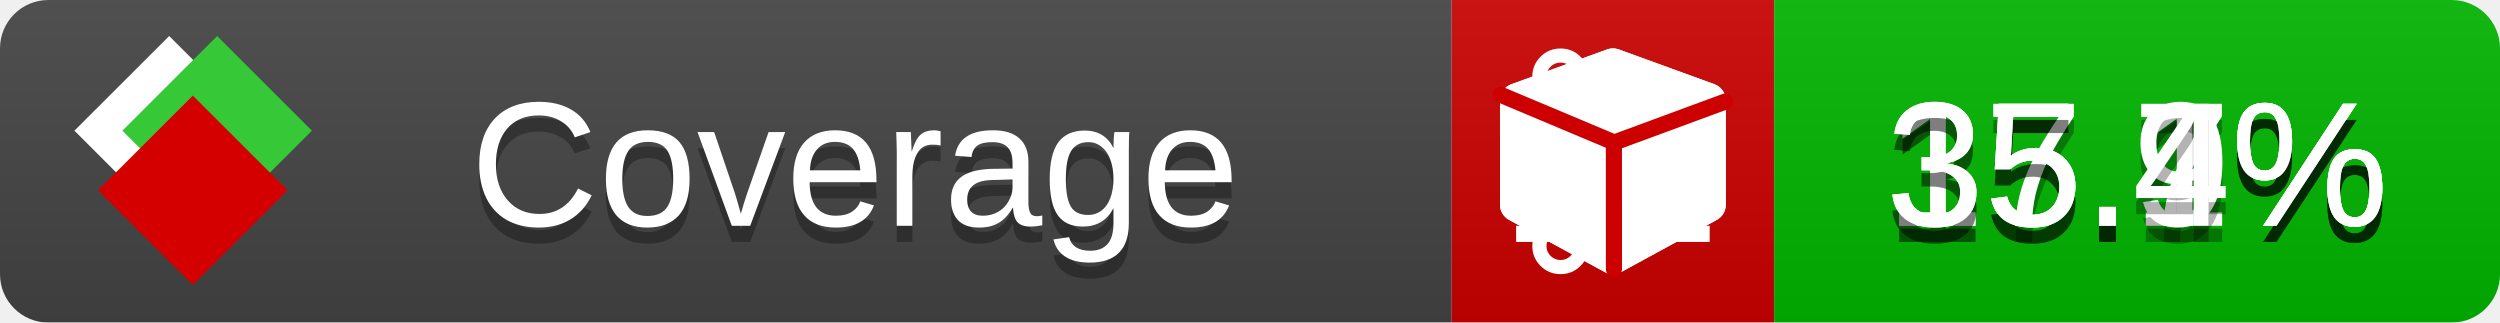
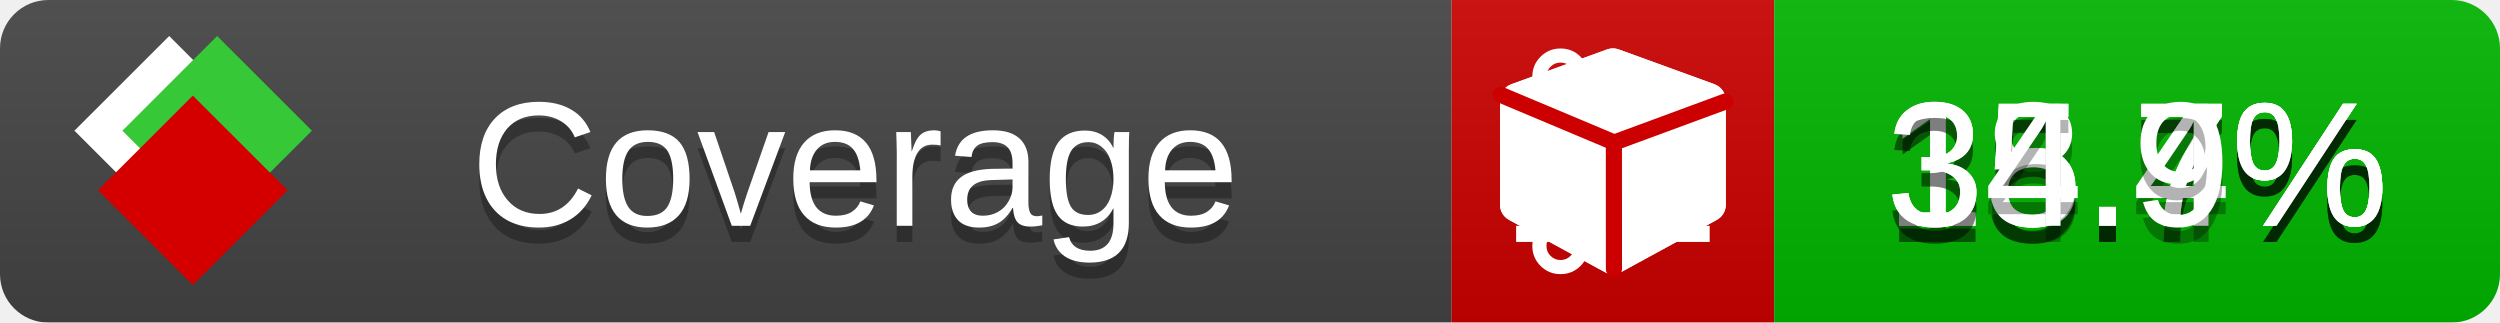
<svg xmlns="http://www.w3.org/2000/svg" xmlns:xlink="http://www.w3.org/1999/xlink" width="155" height="20">
  <style type="text/css">
          
            @keyframes fade1 {
                0% { visibility: visible; opacity: 1; }
               23% { visibility: visible; opacity: 1; }
               25% { visibility: hidden; opacity: 0; }
               48% { visibility: hidden; opacity: 0; }
               50% { visibility: hidden; opacity: 0; }
               73% { visibility: hidden; opacity: 0; }
               75% { visibility: hidden; opacity: 0; }
               98% { visibility: hidden; opacity: 0; }
              100% { visibility: visible; opacity: 1; }
            }
            @keyframes fade2 {
                0% { visibility: hidden; opacity: 0; }
               23% { visibility: hidden; opacity: 0; }
               25% { visibility: visible; opacity: 1; }
               48% { visibility: visible; opacity: 1; }
               50% { visibility: hidden; opacity: 0; }
               73% { visibility: hidden; opacity: 0; }
               75% { visibility: hidden; opacity: 0; }
               98% { visibility: hidden; opacity: 0; }
              100% { visibility: hidden; opacity: 0; }
            }
            @keyframes fade3 {
                0% { visibility: hidden; opacity: 0; }
               23% { visibility: hidden; opacity: 0; }
               25% { visibility: hidden; opacity: 0; }
               48% { visibility: hidden; opacity: 0; }
               50% { visibility: visible; opacity: 1; }
               73% { visibility: visible; opacity: 1; }
               75% { visibility: hidden; opacity: 0; }
               98% { visibility: hidden; opacity: 0; }
              100% { visibility: hidden; opacity: 0; }
            }
            @keyframes fade4 {
                0% { visibility: hidden; opacity: 0; }
               23% { visibility: hidden; opacity: 0; }
               25% { visibility: hidden; opacity: 0; }
               48% { visibility: hidden; opacity: 0; }
               50% { visibility: hidden; opacity: 0; }
               73% { visibility: hidden; opacity: 0; }
               75% { visibility: visible; opacity: 1; }
               98% { visibility: visible; opacity: 1; }
              100% { visibility: hidden; opacity: 0; }
            }
            .linecoverage {
                animation-duration: 15s;
                animation-name: fade1;
                animation-iteration-count: infinite;
            }
            .branchcoverage {
                animation-duration: 15s;
                animation-name: fade2;
                animation-iteration-count: infinite;
            }
            .methodcoverage {
                animation-duration: 15s;
                animation-name: fade3;
                animation-iteration-count: infinite;
            }
            .fullmethodcoverage {
                animation-duration: 15s;
                animation-name: fade4;
                animation-iteration-count: infinite;
            }
          
    </style>
  <defs>
    <linearGradient id="gradient" x2="0" y2="100%">
      <stop offset="0" stop-color="#bbb" stop-opacity=".1" />
      <stop offset="1" stop-opacity=".1" />
    </linearGradient>
    <linearGradient id="c">
      <stop offset="0" stop-color="#d40000" />
      <stop offset="1" stop-color="#ff2a2a" />
    </linearGradient>
    <linearGradient id="a">
      <stop offset="0" stop-color="#e0e0de" />
      <stop offset="1" stop-color="#fff" />
    </linearGradient>
    <linearGradient id="b">
      <stop offset="0" stop-color="#37c837" />
      <stop offset="1" stop-color="#217821" />
    </linearGradient>
    <linearGradient xlink:href="#a" id="e" x1="106.44" x2="69.96" y1="-11.96" y2="-46.84" gradientTransform="matrix(-.8426 -.00045 -.00045 -.8426 -94.27 -75.82)" gradientUnits="userSpaceOnUse" />
    <linearGradient xlink:href="#b" id="f" x1="56.19" x2="77.97" y1="-23.45" y2="10.62" gradientTransform="matrix(.8426 .00045 .00045 .8426 94.27 75.82)" gradientUnits="userSpaceOnUse" />
    <linearGradient xlink:href="#c" id="g" x1="79.98" x2="132.9" y1="10.79" y2="10.79" gradientTransform="matrix(.8426 .00045 .00045 .8426 94.27 75.82)" gradientUnits="userSpaceOnUse" />
    <mask id="mask">
      <rect width="155" height="20" rx="3" fill="#fff" />
    </mask>
    <g id="icon" transform="matrix(.04486 0 0 .04481 -.48 -.63)">
      <rect width="52.92" height="52.92" x="-109.72" y="-27.13" fill="url(#e)" transform="rotate(-135)" />
      <rect width="52.92" height="52.92" x="70.19" y="-39.18" fill="url(#f)" transform="rotate(45)" />
      <rect width="52.92" height="52.92" x="80.05" y="-15.74" fill="url(#g)" transform="rotate(45)" />
    </g>
  </defs>
  <g mask="url(#mask)">
    <rect x="0" y="0" width="90" height="20" fill="#444" />
    <rect x="90" y="0" width="20" height="20" fill="#c00" />
    <rect x="110" y="0" width="45" height="20" fill="#00B600" />
    <rect x="0" y="0" width="155" height="20" fill="url(#gradient)" />
  </g>
  <g>
    <path class="linecoverage" stroke="#fff" d="M94 6.5 h12 M94 10.5 h12 M94 14.5 h12" />
    <path class="branchcoverage" fill="#fff" d="m 97.628,15.247 q 0,-0.364 -0.255,-0.619 -0.255,-0.255 -0.619,-0.255 -0.364,0 -0.619,0.255 -0.255,0.255 -0.255,0.619 0,0.364 0.255,0.619 0.255,0.255 0.619,0.255 0.364,0 0.619,-0.255 0.255,-0.255 0.255,-0.619 z m 0,-10.493 q 0,-0.364 -0.255,-0.619 -0.255,-0.255 -0.619,-0.255 -0.364,0 -0.619,0.255 -0.255,0.255 -0.255,0.619 0,0.364 0.255,0.619 0.255,0.255 0.619,0.255 0.364,0 0.619,-0.255 0.255,-0.255 0.255,-0.619 z m 5.83,1.166 q 0,-0.364 -0.255,-0.619 -0.255,-0.255 -0.619,-0.255 -0.364,0 -0.619,0.255 -0.255,0.255 -0.255,0.619 0,0.364 0.255,0.619 0.255,0.255 0.619,0.255 0.364,0 0.619,-0.255 0.255,-0.255 0.255,-0.619 z m 0.874,0 q 0,0.474 -0.237,0.879 -0.237,0.405 -0.638,0.633 -0.018,2.614 -2.059,3.771 -0.619,0.346 -1.849,0.738 -1.166,0.364 -1.544,0.647 -0.378,0.282 -0.378,0.911 l 0,0.237 q 0.401,0.228 0.638,0.633 0.237,0.405 0.237,0.879 0,0.729 -0.51,1.239 -0.51,0.51 -1.239,0.51 -0.729,0 -1.239,-0.51 -0.51,-0.51 -0.51,-1.239 0,-0.474 0.237,-0.879 0.237,-0.405 0.638,-0.633 l 0,-7.469 q -0.401,-0.228 -0.638,-0.633 -0.237,-0.405 -0.237,-0.879 0,-0.729 0.51,-1.239 0.51,-0.51 1.239,-0.51 0.729,0 1.239,0.51 0.51,0.51 0.51,1.239 0,0.474 -0.237,0.879 -0.237,0.405 -0.638,0.633 l 0,4.527 q 0.492,-0.237 1.403,-0.519 0.501,-0.155 0.797,-0.269 0.296,-0.114 0.642,-0.282 0.346,-0.169 0.537,-0.36 0.191,-0.191 0.369,-0.465 0.178,-0.273 0.255,-0.633 0.077,-0.36 0.077,-0.833 -0.401,-0.228 -0.638,-0.633 -0.237,-0.405 -0.237,-0.879 0,-0.729 0.51,-1.239 0.51,-0.51 1.239,-0.51 0.729,0 1.239,0.51 0.51,0.51 0.51,1.239 z" />
    <path class="methodcoverage" fill="#fff" d="m 100.538,15.629 5.385,-2.936 v -5.351 l -5.385,1.96 z M 100,8.351 105.873,6.214 100,4.077 94.127,6.214 Z m 7,-2.12 v 6.462 q 0,0.294 -0.151,0.547 -0.151,0.252 -0.412,0.395 l -5.923,3.231 q -0.236,0.135 -0.513,0.135 -0.278,0 -0.513,-0.135 l -5.923,-3.231 Q 93.303,13.492 93.151,13.239 93,12.987 93,12.692 v -6.462 q 0,-0.337 0.194,-0.614 0.194,-0.278 0.513,-0.395 l 5.923,-2.154 q 0.185,-0.067 0.37,-0.067 0.185,0 0.37,0.067 l 5.923,2.154 q 0.32,0.118 0.513,0.395 Q 107,5.894 107,6.231 Z" />
    <path class="fullmethodcoverage" fill="#fff" d="m 107,6.231 v 6.462 c 0,0.196 -0.051,0.379 -0.151,0.547 -0.101,0.168 -0.238,0.3 -0.412,0.395 l -5.923,3.231 c -0.157,0.09 -0.328,0.135 -0.513,0.135 -0.185,0 -0.356,-0.045 -0.513,-0.135 l -5.923,-3.231 C 93.39,13.539 93.252,13.407 93.151,13.239 93.05,13.071 93,12.889 93,12.692 v -6.462 c 0,-0.224 0.065,-0.429 0.194,-0.614 0.129,-0.185 0.3,-0.317 0.513,-0.395 l 5.923,-2.154 c 0.123,-0.045 0.247,-0.067 0.37,-0.067 0.123,0 0.247,0.022 0.37,0.067 l 5.923,2.154 c 0.213,0.079 0.384,0.21 0.513,0.395 0.129,0.185 0.194,0.39 0.194,0.614 z" />
    <path class="fullmethodcoverage" style="fill:none;stroke:#cc0000;stroke-width:1;stroke-linecap:round;stroke-dasharray:none;stroke-opacity:1" d="m 100.064,16.677 -0.002,-7.833 6.906,-2.547" />
    <path class="fullmethodcoverage" style="fill:none;stroke:#cc0000;stroke-width:1;stroke-linecap:round;stroke-dasharray:none;stroke-opacity:1" d="M 99.914,8.765 93.052,5.882" />
  </g>
  <g fill="#fff" text-anchor="middle" font-family="Verdana,Arial,Geneva,sans-serif" font-size="11">
    <a xlink:href="https://github.com/danielpalme/ReportGenerator" target="_top">
      <use xlink:href="#icon" transform="translate(3,1) scale(3.5)" />
    </a>
    <text x="53" y="15" fill="#010101" fill-opacity=".3">Coverage</text>
    <text x="53" y="14" fill="#fff">Coverage</text>
    <text class="linecoverage" x="132.5" y="15" fill="#010101" fill-opacity=".3">15.7%</text>
    <text class="linecoverage" x="132.5" y="14">15.7%</text>
-     <text class="branchcoverage" x="132.5" y="15" fill="#010101" fill-opacity=".3">17.1%</text>
-     <text class="branchcoverage" x="132.5" y="14">17.1%</text>
-     <text class="methodcoverage" x="132.5" y="15" fill="#010101" fill-opacity=".3">35.9%</text>
-     <text class="methodcoverage" x="132.5" y="14">35.9%</text>
-     <text class="fullmethodcoverage" x="132.5" y="15" fill="#010101" fill-opacity=".3">35.4%</text>
-     <text class="fullmethodcoverage" x="132.5" y="14">35.4%</text>
+     <text class="branchcoverage" x="132.5" y="15" fill="#010101" fill-opacity=".3">18.7%</text>
+     <text class="branchcoverage" x="132.5" y="14">18.7%</text>
+     <text class="methodcoverage" x="132.5" y="15" fill="#010101" fill-opacity=".3">35.4%</text>
+     <text class="methodcoverage" x="132.5" y="14">35.4%</text>
+     <text class="fullmethodcoverage" x="132.5" y="15" fill="#010101" fill-opacity=".3">34.9%</text>
+     <text class="fullmethodcoverage" x="132.5" y="14">34.9%</text>
  </g>
  <g>
    <rect class="linecoverage" x="90" y="0" width="65" height="20" fill-opacity="0" />
    <rect class="branchcoverage" x="90" y="0" width="65" height="20" fill-opacity="0" />
    <rect class="methodcoverage" x="90" y="0" width="65" height="20" fill-opacity="0" />
    <rect class="fullmethodcoverage" x="90" y="0" width="65" height="20" fill-opacity="0" />
  </g>
</svg>
